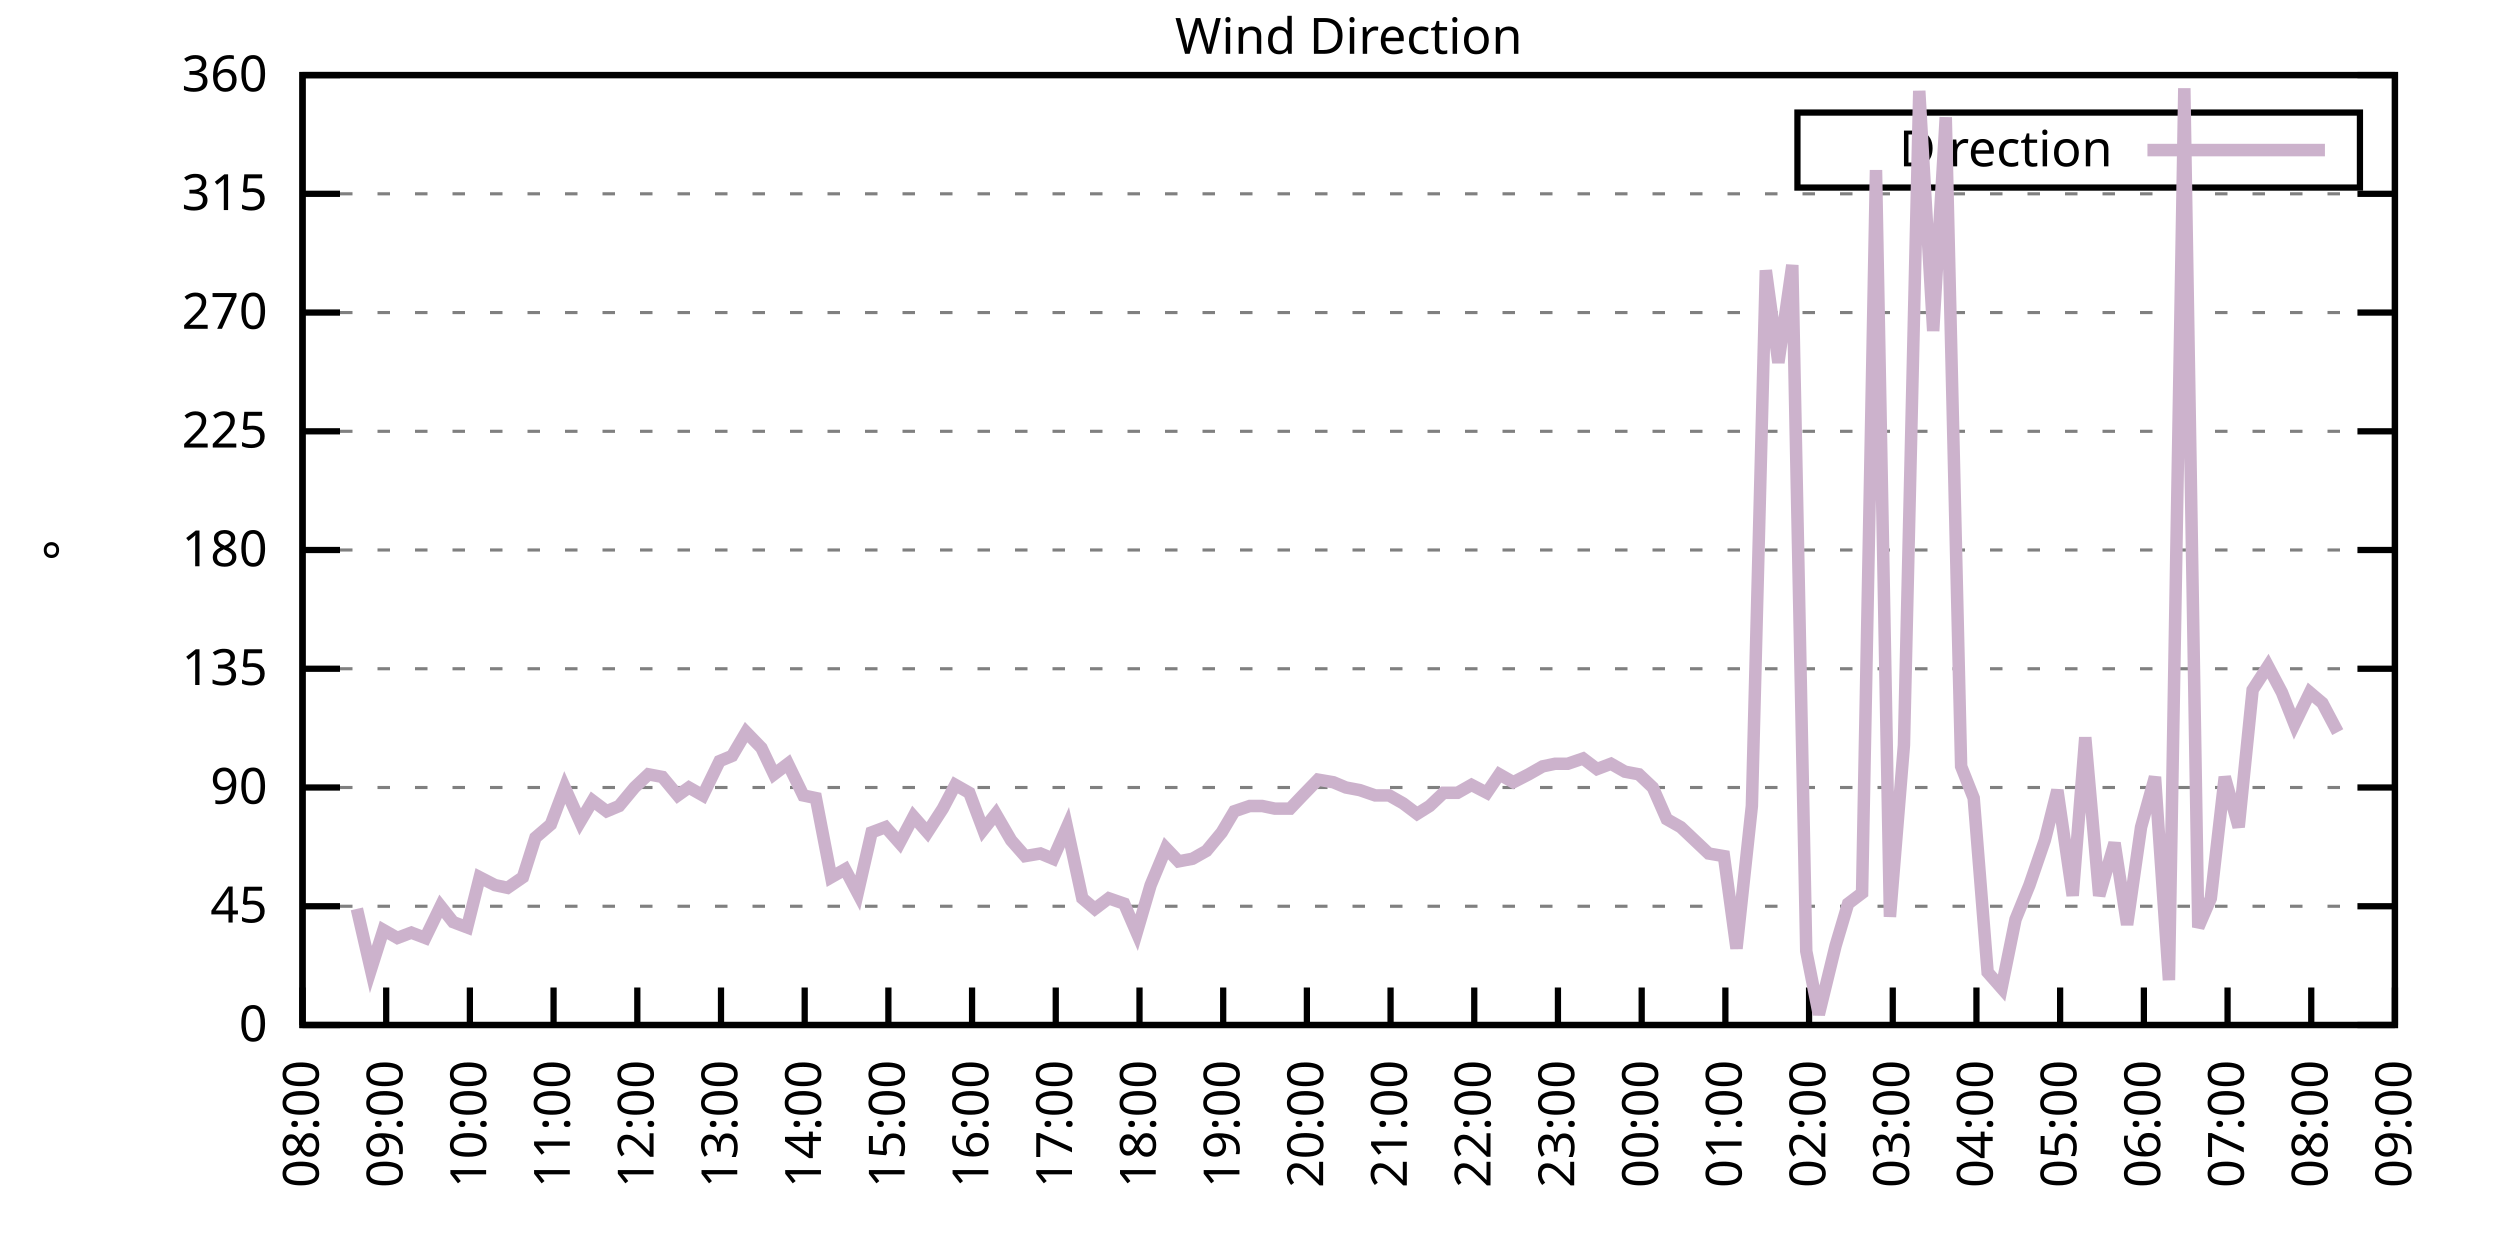
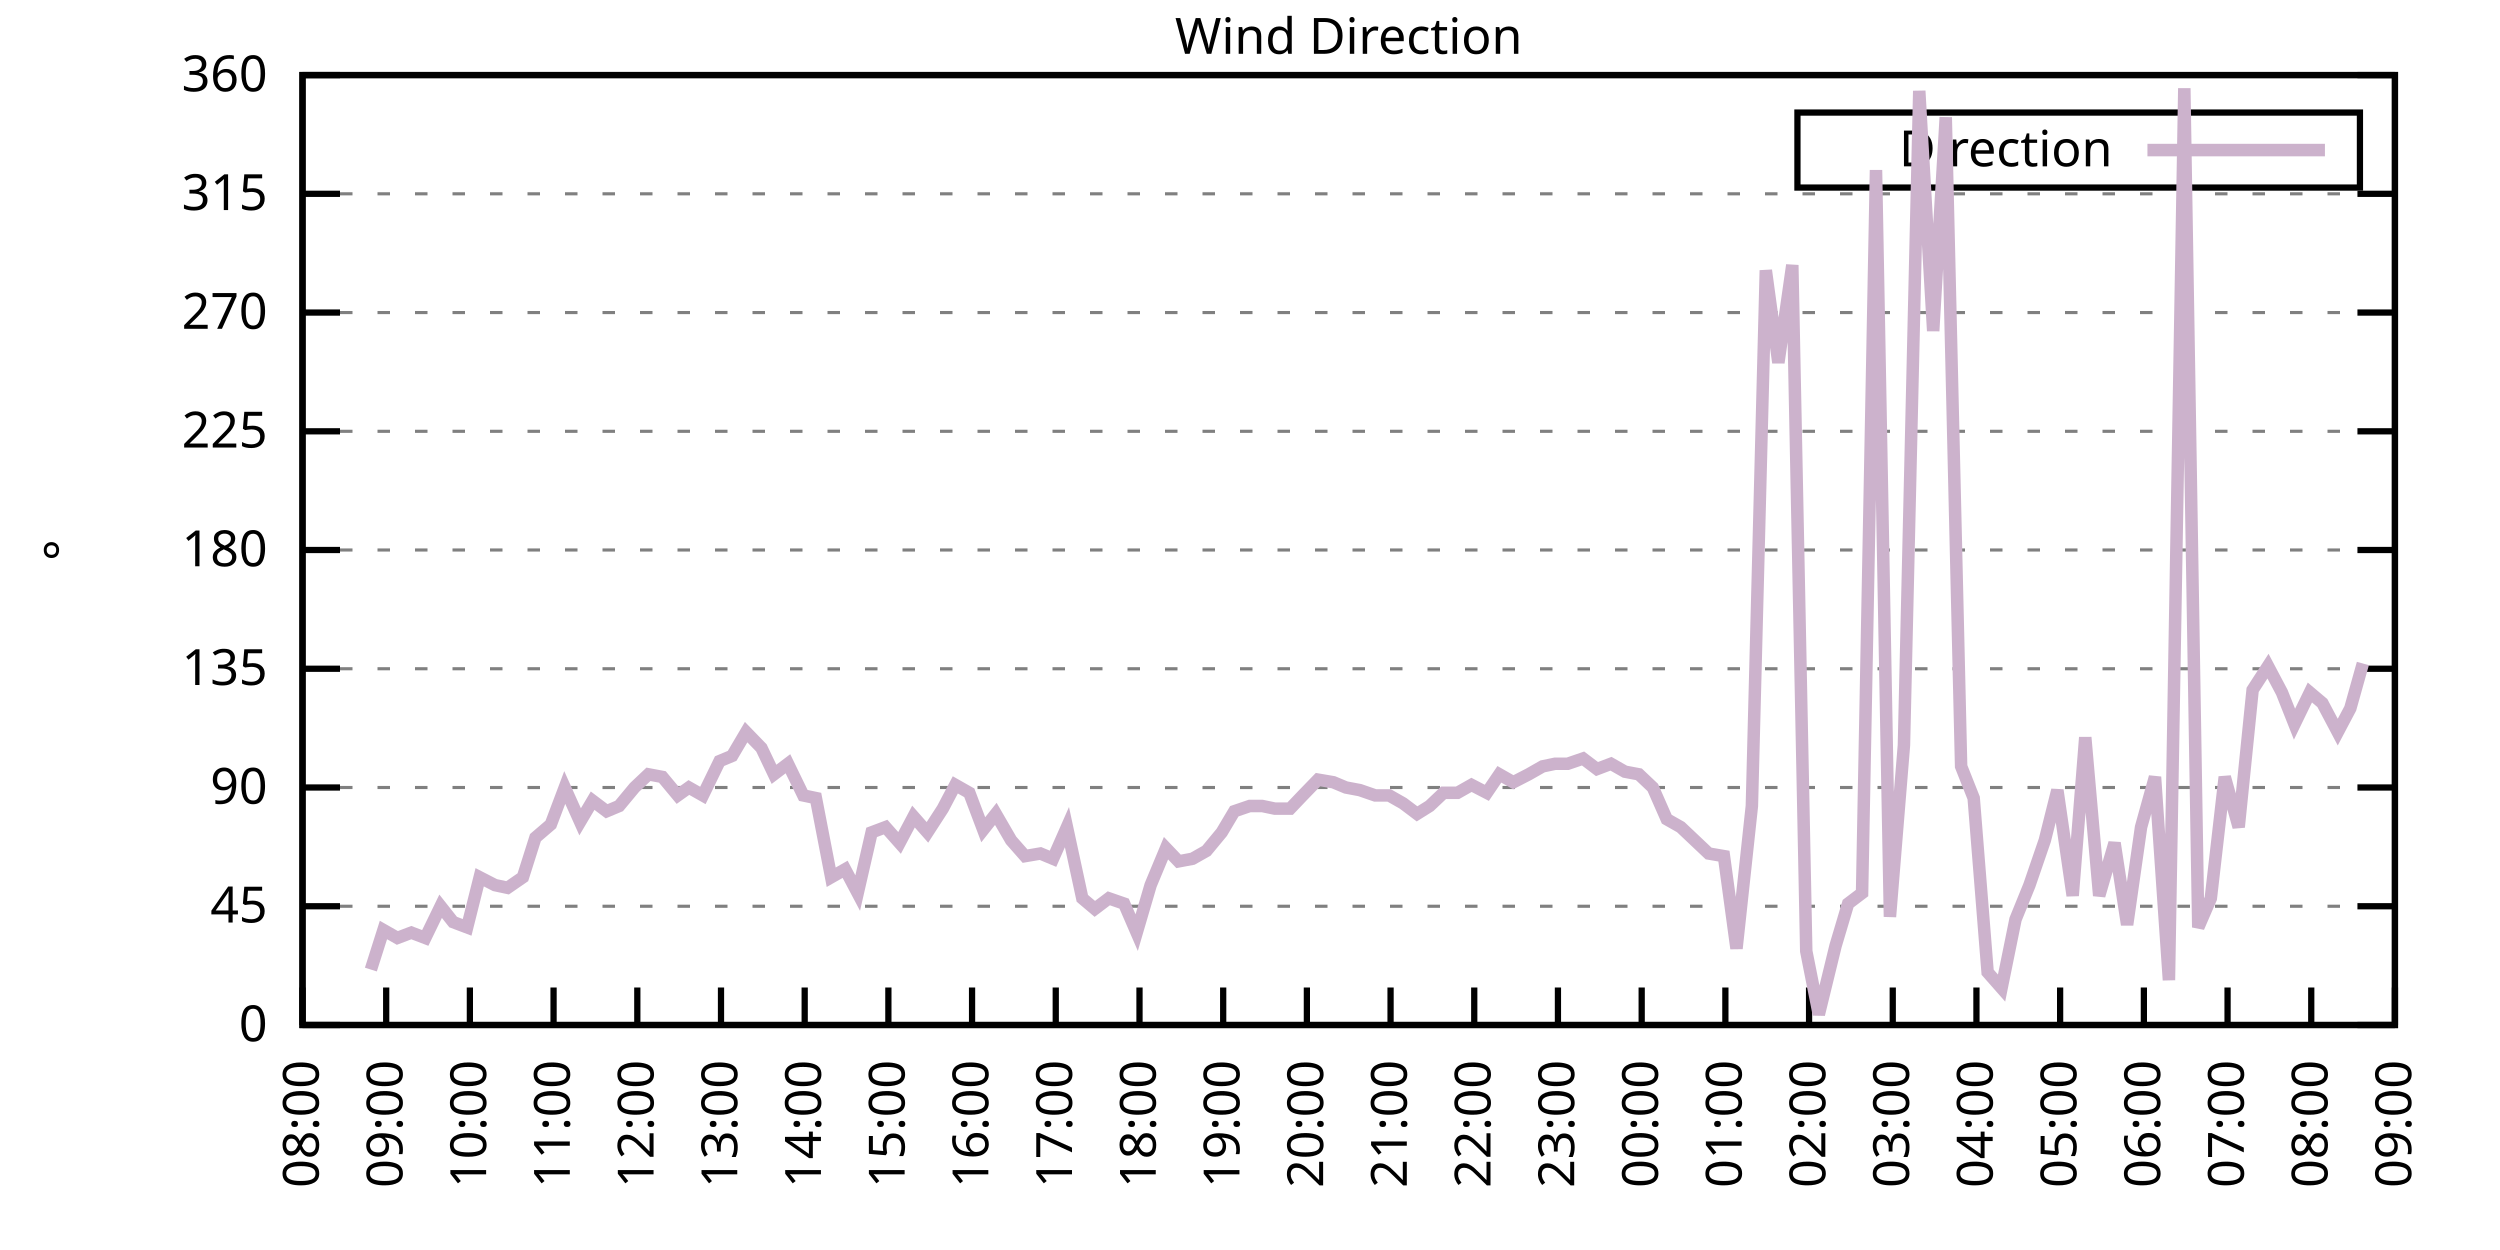
<svg xmlns="http://www.w3.org/2000/svg" xmlns:xlink="http://www.w3.org/1999/xlink" width="400" height="200" viewBox="0 0 400 200">
  <g id="gnuplot_canvas">
    <rect x="0" y="0" width="400" height="200" fill="none" />
    <defs>
      <circle id="gpDot" r="0.5" stroke-width="0.5" stroke="currentColor" />
      <path id="gpPt0" stroke-width="0.333" stroke="currentColor" d="M-1,0 h2 M0,-1 v2" />
      <path id="gpPt1" stroke-width="0.333" stroke="currentColor" d="M-1,-1 L1,1 M1,-1 L-1,1" />
      <path id="gpPt2" stroke-width="0.333" stroke="currentColor" d="M-1,0 L1,0 M0,-1 L0,1 M-1,-1 L1,1 M-1,1 L1,-1" />
      <rect id="gpPt3" stroke-width="0.333" stroke="currentColor" x="-1" y="-1" width="2" height="2" />
      <rect id="gpPt4" stroke-width="0.333" stroke="currentColor" fill="currentColor" x="-1" y="-1" width="2" height="2" />
      <circle id="gpPt5" stroke-width="0.333" stroke="currentColor" cx="0" cy="0" r="1" />
      <use xlink:href="#gpPt5" id="gpPt6" fill="currentColor" stroke="none" />
      <path id="gpPt7" stroke-width="0.333" stroke="currentColor" d="M0,-1.33 L-1.33,0.67 L1.33,0.67 z" />
      <use xlink:href="#gpPt7" id="gpPt8" fill="currentColor" stroke="none" />
      <use xlink:href="#gpPt7" id="gpPt9" stroke="currentColor" transform="rotate(180)" />
      <use xlink:href="#gpPt9" id="gpPt10" fill="currentColor" stroke="none" />
      <use xlink:href="#gpPt3" id="gpPt11" stroke="currentColor" transform="rotate(45)" />
      <use xlink:href="#gpPt11" id="gpPt12" fill="currentColor" stroke="none" />
      <path id="gpPt13" stroke-width="0.333" stroke="currentColor" d="M0,1.330 L1.265,0.411 L0.782,-1.067 L-0.782,-1.076 L-1.265,0.411 z" />
      <use xlink:href="#gpPt13" id="gpPt14" fill="currentColor" stroke="none" />
      <filter id="textbox" filterUnits="objectBoundingBox" x="0" y="0" height="1" width="1">
        <feFlood flood-color="white" flood-opacity="1" result="bgnd" />
        <feComposite in="SourceGraphic" in2="bgnd" operator="atop" />
      </filter>
      <filter id="greybox" filterUnits="objectBoundingBox" x="0" y="0" height="1" width="1">
        <feFlood flood-color="lightgrey" flood-opacity="1" result="grey" />
        <feComposite in="SourceGraphic" in2="grey" operator="atop" />
      </filter>
    </defs>
    <g fill="none" color="white" stroke="currentColor" stroke-width="1.00" stroke-linecap="butt" stroke-linejoin="miter">
</g>
    <g fill="none" color="black" stroke="currentColor" stroke-width="1.00" stroke-linecap="butt" stroke-linejoin="miter">
      <g stroke="none" shape-rendering="crispEdges">
        <polygon fill="rgb(255, 255, 255)" points="48.40,164.00 383.18,164.00 383.18,12.02 48.40,12.02 " />
      </g>
    </g>
    <g fill="none" color="black" stroke="currentColor" stroke-width="1.00" stroke-linecap="butt" stroke-linejoin="miter">
</g>
    <g fill="none" color="black" stroke="black" stroke-width="0.50" stroke-linecap="butt" stroke-linejoin="miter">
</g>
    <g fill="none" color="gray" stroke="currentColor" stroke-width="0.50" stroke-linecap="butt" stroke-linejoin="miter">
      <path stroke="gray" stroke-dasharray="2,4" class="gridline" d="M48.40,164.00 L383.19,164.00  " />
    </g>
    <g fill="none" color="gray" stroke="gray" stroke-width="1.00" stroke-linecap="butt" stroke-linejoin="miter">
</g>
    <g fill="none" color="black" stroke="currentColor" stroke-width="1.00" stroke-linecap="butt" stroke-linejoin="miter">
      <path stroke="black" d="M48.40,164.00 L54.40,164.00 M383.19,164.00 L377.19,164.00  " />
      <g transform="translate(42.80,166.60)" stroke="none" fill="black" font-family="Sans" font-size="8.00" text-anchor="end">
        <text>
          <tspan font-family="Sans"> 0</tspan>
        </text>
      </g>
    </g>
    <g fill="none" color="black" stroke="currentColor" stroke-width="1.00" stroke-linecap="butt" stroke-linejoin="miter">
</g>
    <g fill="none" color="black" stroke="black" stroke-width="0.50" stroke-linecap="butt" stroke-linejoin="miter">
</g>
    <g fill="none" color="gray" stroke="currentColor" stroke-width="0.50" stroke-linecap="butt" stroke-linejoin="miter">
      <path stroke="gray" stroke-dasharray="2,4" class="gridline" d="M48.40,145.00 L383.19,145.00  " />
    </g>
    <g fill="none" color="gray" stroke="gray" stroke-width="1.00" stroke-linecap="butt" stroke-linejoin="miter">
</g>
    <g fill="none" color="black" stroke="currentColor" stroke-width="1.00" stroke-linecap="butt" stroke-linejoin="miter">
      <path stroke="black" d="M48.40,145.00 L54.40,145.00 M383.19,145.00 L377.19,145.00  " />
      <g transform="translate(42.80,147.60)" stroke="none" fill="black" font-family="Sans" font-size="8.00" text-anchor="end">
        <text>
          <tspan font-family="Sans"> 45</tspan>
        </text>
      </g>
    </g>
    <g fill="none" color="black" stroke="currentColor" stroke-width="1.00" stroke-linecap="butt" stroke-linejoin="miter">
</g>
    <g fill="none" color="black" stroke="black" stroke-width="0.50" stroke-linecap="butt" stroke-linejoin="miter">
</g>
    <g fill="none" color="gray" stroke="currentColor" stroke-width="0.50" stroke-linecap="butt" stroke-linejoin="miter">
      <path stroke="gray" stroke-dasharray="2,4" class="gridline" d="M48.40,126.00 L383.19,126.00  " />
    </g>
    <g fill="none" color="gray" stroke="gray" stroke-width="1.00" stroke-linecap="butt" stroke-linejoin="miter">
</g>
    <g fill="none" color="black" stroke="currentColor" stroke-width="1.00" stroke-linecap="butt" stroke-linejoin="miter">
      <path stroke="black" d="M48.40,126.00 L54.40,126.00 M383.19,126.00 L377.19,126.00  " />
      <g transform="translate(42.80,128.60)" stroke="none" fill="black" font-family="Sans" font-size="8.00" text-anchor="end">
        <text>
          <tspan font-family="Sans"> 90</tspan>
        </text>
      </g>
    </g>
    <g fill="none" color="black" stroke="currentColor" stroke-width="1.00" stroke-linecap="butt" stroke-linejoin="miter">
</g>
    <g fill="none" color="black" stroke="black" stroke-width="0.50" stroke-linecap="butt" stroke-linejoin="miter">
</g>
    <g fill="none" color="gray" stroke="currentColor" stroke-width="0.50" stroke-linecap="butt" stroke-linejoin="miter">
      <path stroke="gray" stroke-dasharray="2,4" class="gridline" d="M48.40,107.00 L383.19,107.00  " />
    </g>
    <g fill="none" color="gray" stroke="gray" stroke-width="1.00" stroke-linecap="butt" stroke-linejoin="miter">
</g>
    <g fill="none" color="black" stroke="currentColor" stroke-width="1.00" stroke-linecap="butt" stroke-linejoin="miter">
      <path stroke="black" d="M48.40,107.00 L54.40,107.00 M383.19,107.00 L377.19,107.00  " />
      <g transform="translate(42.80,109.60)" stroke="none" fill="black" font-family="Sans" font-size="8.00" text-anchor="end">
        <text>
          <tspan font-family="Sans"> 135</tspan>
        </text>
      </g>
    </g>
    <g fill="none" color="black" stroke="currentColor" stroke-width="1.00" stroke-linecap="butt" stroke-linejoin="miter">
</g>
    <g fill="none" color="black" stroke="black" stroke-width="0.50" stroke-linecap="butt" stroke-linejoin="miter">
</g>
    <g fill="none" color="gray" stroke="currentColor" stroke-width="0.50" stroke-linecap="butt" stroke-linejoin="miter">
      <path stroke="gray" stroke-dasharray="2,4" class="gridline" d="M48.40,88.00 L383.19,88.00  " />
    </g>
    <g fill="none" color="gray" stroke="gray" stroke-width="1.00" stroke-linecap="butt" stroke-linejoin="miter">
</g>
    <g fill="none" color="black" stroke="currentColor" stroke-width="1.00" stroke-linecap="butt" stroke-linejoin="miter">
      <path stroke="black" d="M48.40,88.00 L54.40,88.00 M383.19,88.00 L377.19,88.00  " />
      <g transform="translate(42.80,90.60)" stroke="none" fill="black" font-family="Sans" font-size="8.00" text-anchor="end">
        <text>
          <tspan font-family="Sans"> 180</tspan>
        </text>
      </g>
    </g>
    <g fill="none" color="black" stroke="currentColor" stroke-width="1.00" stroke-linecap="butt" stroke-linejoin="miter">
</g>
    <g fill="none" color="black" stroke="black" stroke-width="0.50" stroke-linecap="butt" stroke-linejoin="miter">
</g>
    <g fill="none" color="gray" stroke="currentColor" stroke-width="0.50" stroke-linecap="butt" stroke-linejoin="miter">
      <path stroke="gray" stroke-dasharray="2,4" class="gridline" d="M48.40,69.01 L383.19,69.01  " />
    </g>
    <g fill="none" color="gray" stroke="gray" stroke-width="1.00" stroke-linecap="butt" stroke-linejoin="miter">
</g>
    <g fill="none" color="black" stroke="currentColor" stroke-width="1.00" stroke-linecap="butt" stroke-linejoin="miter">
      <path stroke="black" d="M48.40,69.01 L54.40,69.01 M383.19,69.01 L377.19,69.01  " />
      <g transform="translate(42.80,71.61)" stroke="none" fill="black" font-family="Sans" font-size="8.00" text-anchor="end">
        <text>
          <tspan font-family="Sans"> 225</tspan>
        </text>
      </g>
    </g>
    <g fill="none" color="black" stroke="currentColor" stroke-width="1.00" stroke-linecap="butt" stroke-linejoin="miter">
</g>
    <g fill="none" color="black" stroke="black" stroke-width="0.50" stroke-linecap="butt" stroke-linejoin="miter">
</g>
    <g fill="none" color="gray" stroke="currentColor" stroke-width="0.50" stroke-linecap="butt" stroke-linejoin="miter">
      <path stroke="gray" stroke-dasharray="2,4" class="gridline" d="M48.40,50.01 L383.19,50.01  " />
    </g>
    <g fill="none" color="gray" stroke="gray" stroke-width="1.00" stroke-linecap="butt" stroke-linejoin="miter">
</g>
    <g fill="none" color="black" stroke="currentColor" stroke-width="1.00" stroke-linecap="butt" stroke-linejoin="miter">
      <path stroke="black" d="M48.40,50.01 L54.40,50.01 M383.19,50.01 L377.19,50.01  " />
      <g transform="translate(42.80,52.61)" stroke="none" fill="black" font-family="Sans" font-size="8.00" text-anchor="end">
        <text>
          <tspan font-family="Sans"> 270</tspan>
        </text>
      </g>
    </g>
    <g fill="none" color="black" stroke="currentColor" stroke-width="1.00" stroke-linecap="butt" stroke-linejoin="miter">
</g>
    <g fill="none" color="black" stroke="black" stroke-width="0.50" stroke-linecap="butt" stroke-linejoin="miter">
</g>
    <g fill="none" color="gray" stroke="currentColor" stroke-width="0.50" stroke-linecap="butt" stroke-linejoin="miter">
      <path stroke="gray" stroke-dasharray="2,4" class="gridline" d="M48.40,31.01 L383.19,31.01  " />
    </g>
    <g fill="none" color="gray" stroke="gray" stroke-width="1.00" stroke-linecap="butt" stroke-linejoin="miter">
</g>
    <g fill="none" color="black" stroke="currentColor" stroke-width="1.00" stroke-linecap="butt" stroke-linejoin="miter">
      <path stroke="black" d="M48.40,31.01 L54.40,31.01 M383.19,31.01 L377.19,31.01  " />
      <g transform="translate(42.80,33.61)" stroke="none" fill="black" font-family="Sans" font-size="8.00" text-anchor="end">
        <text>
          <tspan font-family="Sans"> 315</tspan>
        </text>
      </g>
    </g>
    <g fill="none" color="black" stroke="currentColor" stroke-width="1.00" stroke-linecap="butt" stroke-linejoin="miter">
</g>
    <g fill="none" color="black" stroke="black" stroke-width="0.50" stroke-linecap="butt" stroke-linejoin="miter">
</g>
    <g fill="none" color="gray" stroke="currentColor" stroke-width="0.50" stroke-linecap="butt" stroke-linejoin="miter">
      <path stroke="gray" stroke-dasharray="2,4" class="gridline" d="M48.40,12.01 L383.19,12.01  " />
    </g>
    <g fill="none" color="gray" stroke="gray" stroke-width="1.00" stroke-linecap="butt" stroke-linejoin="miter">
</g>
    <g fill="none" color="black" stroke="currentColor" stroke-width="1.00" stroke-linecap="butt" stroke-linejoin="miter">
      <path stroke="black" d="M48.40,12.01 L54.40,12.01 M383.19,12.01 L377.19,12.01  " />
      <g transform="translate(42.80,14.61)" stroke="none" fill="black" font-family="Sans" font-size="8.00" text-anchor="end">
        <text>
          <tspan font-family="Sans"> 360</tspan>
        </text>
      </g>
    </g>
    <g fill="none" color="black" stroke="currentColor" stroke-width="1.00" stroke-linecap="butt" stroke-linejoin="miter">
      <path stroke="black" d="M48.40,164.00 L48.40,158.00  " />
      <g transform="translate(51.00,169.60) rotate(270.00)" stroke="none" fill="black" font-family="Sans" font-size="8.00" text-anchor="end">
        <text>
          <tspan font-family="Sans">08:00</tspan>
        </text>
      </g>
    </g>
    <g fill="none" color="black" stroke="currentColor" stroke-width="1.00" stroke-linecap="butt" stroke-linejoin="miter">
      <path stroke="black" d="M61.79,164.00 L61.79,158.00  " />
      <g transform="translate(64.39,169.60) rotate(270.00)" stroke="none" fill="black" font-family="Sans" font-size="8.00" text-anchor="end">
        <text>
          <tspan font-family="Sans">09:00</tspan>
        </text>
      </g>
    </g>
    <g fill="none" color="black" stroke="currentColor" stroke-width="1.00" stroke-linecap="butt" stroke-linejoin="miter">
      <path stroke="black" d="M75.18,164.00 L75.18,158.00  " />
      <g transform="translate(77.78,169.60) rotate(270.00)" stroke="none" fill="black" font-family="Sans" font-size="8.00" text-anchor="end">
        <text>
          <tspan font-family="Sans">10:00</tspan>
        </text>
      </g>
    </g>
    <g fill="none" color="black" stroke="currentColor" stroke-width="1.00" stroke-linecap="butt" stroke-linejoin="miter">
      <path stroke="black" d="M88.57,164.00 L88.57,158.00  " />
      <g transform="translate(91.17,169.60) rotate(270.00)" stroke="none" fill="black" font-family="Sans" font-size="8.00" text-anchor="end">
        <text>
          <tspan font-family="Sans">11:00</tspan>
        </text>
      </g>
    </g>
    <g fill="none" color="black" stroke="currentColor" stroke-width="1.00" stroke-linecap="butt" stroke-linejoin="miter">
      <path stroke="black" d="M101.97,164.00 L101.97,158.00  " />
      <g transform="translate(104.57,169.60) rotate(270.00)" stroke="none" fill="black" font-family="Sans" font-size="8.00" text-anchor="end">
        <text>
          <tspan font-family="Sans">12:00</tspan>
        </text>
      </g>
    </g>
    <g fill="none" color="black" stroke="currentColor" stroke-width="1.00" stroke-linecap="butt" stroke-linejoin="miter">
      <path stroke="black" d="M115.36,164.00 L115.36,158.00  " />
      <g transform="translate(117.96,169.60) rotate(270.00)" stroke="none" fill="black" font-family="Sans" font-size="8.00" text-anchor="end">
        <text>
          <tspan font-family="Sans">13:00</tspan>
        </text>
      </g>
    </g>
    <g fill="none" color="black" stroke="currentColor" stroke-width="1.00" stroke-linecap="butt" stroke-linejoin="miter">
      <path stroke="black" d="M128.75,164.00 L128.75,158.00  " />
      <g transform="translate(131.35,169.60) rotate(270.00)" stroke="none" fill="black" font-family="Sans" font-size="8.00" text-anchor="end">
        <text>
          <tspan font-family="Sans">14:00</tspan>
        </text>
      </g>
    </g>
    <g fill="none" color="black" stroke="currentColor" stroke-width="1.00" stroke-linecap="butt" stroke-linejoin="miter">
      <path stroke="black" d="M142.14,164.00 L142.14,158.00  " />
      <g transform="translate(144.74,169.60) rotate(270.00)" stroke="none" fill="black" font-family="Sans" font-size="8.00" text-anchor="end">
        <text>
          <tspan font-family="Sans">15:00</tspan>
        </text>
      </g>
    </g>
    <g fill="none" color="black" stroke="currentColor" stroke-width="1.00" stroke-linecap="butt" stroke-linejoin="miter">
      <path stroke="black" d="M155.53,164.00 L155.53,158.00  " />
      <g transform="translate(158.13,169.60) rotate(270.00)" stroke="none" fill="black" font-family="Sans" font-size="8.00" text-anchor="end">
        <text>
          <tspan font-family="Sans">16:00</tspan>
        </text>
      </g>
    </g>
    <g fill="none" color="black" stroke="currentColor" stroke-width="1.00" stroke-linecap="butt" stroke-linejoin="miter">
      <path stroke="black" d="M168.92,164.00 L168.92,158.00  " />
      <g transform="translate(171.52,169.60) rotate(270.00)" stroke="none" fill="black" font-family="Sans" font-size="8.00" text-anchor="end">
        <text>
          <tspan font-family="Sans">17:00</tspan>
        </text>
      </g>
    </g>
    <g fill="none" color="black" stroke="currentColor" stroke-width="1.00" stroke-linecap="butt" stroke-linejoin="miter">
      <path stroke="black" d="M182.32,164.00 L182.32,158.00  " />
      <g transform="translate(184.92,169.60) rotate(270.00)" stroke="none" fill="black" font-family="Sans" font-size="8.00" text-anchor="end">
        <text>
          <tspan font-family="Sans">18:00</tspan>
        </text>
      </g>
    </g>
    <g fill="none" color="black" stroke="currentColor" stroke-width="1.00" stroke-linecap="butt" stroke-linejoin="miter">
      <path stroke="black" d="M195.71,164.00 L195.71,158.00  " />
      <g transform="translate(198.31,169.60) rotate(270.00)" stroke="none" fill="black" font-family="Sans" font-size="8.00" text-anchor="end">
        <text>
          <tspan font-family="Sans">19:00</tspan>
        </text>
      </g>
    </g>
    <g fill="none" color="black" stroke="currentColor" stroke-width="1.00" stroke-linecap="butt" stroke-linejoin="miter">
      <path stroke="black" d="M209.10,164.00 L209.10,158.00  " />
      <g transform="translate(211.70,169.60) rotate(270.00)" stroke="none" fill="black" font-family="Sans" font-size="8.00" text-anchor="end">
        <text>
          <tspan font-family="Sans">20:00</tspan>
        </text>
      </g>
    </g>
    <g fill="none" color="black" stroke="currentColor" stroke-width="1.00" stroke-linecap="butt" stroke-linejoin="miter">
      <path stroke="black" d="M222.49,164.00 L222.49,158.00  " />
      <g transform="translate(225.09,169.60) rotate(270.00)" stroke="none" fill="black" font-family="Sans" font-size="8.00" text-anchor="end">
        <text>
          <tspan font-family="Sans">21:00</tspan>
        </text>
      </g>
    </g>
    <g fill="none" color="black" stroke="currentColor" stroke-width="1.00" stroke-linecap="butt" stroke-linejoin="miter">
      <path stroke="black" d="M235.88,164.00 L235.88,158.00  " />
      <g transform="translate(238.48,169.60) rotate(270.00)" stroke="none" fill="black" font-family="Sans" font-size="8.00" text-anchor="end">
        <text>
          <tspan font-family="Sans">22:00</tspan>
        </text>
      </g>
    </g>
    <g fill="none" color="black" stroke="currentColor" stroke-width="1.00" stroke-linecap="butt" stroke-linejoin="miter">
      <path stroke="black" d="M249.27,164.00 L249.27,158.00  " />
      <g transform="translate(251.87,169.60) rotate(270.00)" stroke="none" fill="black" font-family="Sans" font-size="8.00" text-anchor="end">
        <text>
          <tspan font-family="Sans">23:00</tspan>
        </text>
      </g>
    </g>
    <g fill="none" color="black" stroke="currentColor" stroke-width="1.00" stroke-linecap="butt" stroke-linejoin="miter">
      <path stroke="black" d="M262.67,164.00 L262.67,158.00  " />
      <g transform="translate(265.27,169.60) rotate(270.00)" stroke="none" fill="black" font-family="Sans" font-size="8.00" text-anchor="end">
        <text>
          <tspan font-family="Sans">00:00</tspan>
        </text>
      </g>
    </g>
    <g fill="none" color="black" stroke="currentColor" stroke-width="1.00" stroke-linecap="butt" stroke-linejoin="miter">
      <path stroke="black" d="M276.06,164.00 L276.06,158.00  " />
      <g transform="translate(278.66,169.60) rotate(270.00)" stroke="none" fill="black" font-family="Sans" font-size="8.00" text-anchor="end">
        <text>
          <tspan font-family="Sans">01:00</tspan>
        </text>
      </g>
    </g>
    <g fill="none" color="black" stroke="currentColor" stroke-width="1.00" stroke-linecap="butt" stroke-linejoin="miter">
      <path stroke="black" d="M289.45,164.00 L289.45,158.00  " />
      <g transform="translate(292.05,169.60) rotate(270.00)" stroke="none" fill="black" font-family="Sans" font-size="8.00" text-anchor="end">
        <text>
          <tspan font-family="Sans">02:00</tspan>
        </text>
      </g>
    </g>
    <g fill="none" color="black" stroke="currentColor" stroke-width="1.00" stroke-linecap="butt" stroke-linejoin="miter">
      <path stroke="black" d="M302.84,164.00 L302.84,158.00  " />
      <g transform="translate(305.44,169.60) rotate(270.00)" stroke="none" fill="black" font-family="Sans" font-size="8.00" text-anchor="end">
        <text>
          <tspan font-family="Sans">03:00</tspan>
        </text>
      </g>
    </g>
    <g fill="none" color="black" stroke="currentColor" stroke-width="1.00" stroke-linecap="butt" stroke-linejoin="miter">
      <path stroke="black" d="M316.23,164.00 L316.23,158.00  " />
      <g transform="translate(318.83,169.60) rotate(270.00)" stroke="none" fill="black" font-family="Sans" font-size="8.00" text-anchor="end">
        <text>
          <tspan font-family="Sans">04:00</tspan>
        </text>
      </g>
    </g>
    <g fill="none" color="black" stroke="currentColor" stroke-width="1.00" stroke-linecap="butt" stroke-linejoin="miter">
      <path stroke="black" d="M329.62,164.00 L329.62,158.00  " />
      <g transform="translate(332.22,169.60) rotate(270.00)" stroke="none" fill="black" font-family="Sans" font-size="8.00" text-anchor="end">
        <text>
          <tspan font-family="Sans">05:00</tspan>
        </text>
      </g>
    </g>
    <g fill="none" color="black" stroke="currentColor" stroke-width="1.00" stroke-linecap="butt" stroke-linejoin="miter">
      <path stroke="black" d="M343.02,164.00 L343.02,158.00  " />
      <g transform="translate(345.62,169.60) rotate(270.00)" stroke="none" fill="black" font-family="Sans" font-size="8.00" text-anchor="end">
        <text>
          <tspan font-family="Sans">06:00</tspan>
        </text>
      </g>
    </g>
    <g fill="none" color="black" stroke="currentColor" stroke-width="1.00" stroke-linecap="butt" stroke-linejoin="miter">
      <path stroke="black" d="M356.41,164.00 L356.41,158.00  " />
      <g transform="translate(359.01,169.60) rotate(270.00)" stroke="none" fill="black" font-family="Sans" font-size="8.00" text-anchor="end">
        <text>
          <tspan font-family="Sans">07:00</tspan>
        </text>
      </g>
    </g>
    <g fill="none" color="black" stroke="currentColor" stroke-width="1.00" stroke-linecap="butt" stroke-linejoin="miter">
      <path stroke="black" d="M369.80,164.00 L369.80,158.00  " />
      <g transform="translate(372.40,169.60) rotate(270.00)" stroke="none" fill="black" font-family="Sans" font-size="8.00" text-anchor="end">
        <text>
          <tspan font-family="Sans">08:00</tspan>
        </text>
      </g>
    </g>
    <g fill="none" color="black" stroke="currentColor" stroke-width="1.00" stroke-linecap="butt" stroke-linejoin="miter">
      <path stroke="black" d="M383.19,164.00 L383.19,158.00  " />
      <g transform="translate(385.79,169.60) rotate(270.00)" stroke="none" fill="black" font-family="Sans" font-size="8.00" text-anchor="end">
        <text>
          <tspan font-family="Sans">09:00</tspan>
        </text>
      </g>
    </g>
    <g fill="none" color="black" stroke="currentColor" stroke-width="1.00" stroke-linecap="butt" stroke-linejoin="miter">
</g>
    <g fill="none" color="black" stroke="currentColor" stroke-width="1.00" stroke-linecap="butt" stroke-linejoin="miter">
      <path stroke="black" d="M48.40,12.01 L48.40,164.00 L383.19,164.00 L383.19,12.01 L48.40,12.01 Z  " />
    </g>
    <g fill="none" color="black" stroke="currentColor" stroke-width="1.00" stroke-linecap="butt" stroke-linejoin="miter">
</g>
    <g fill="none" color="black" stroke="currentColor" stroke-width="1.00" stroke-linecap="butt" stroke-linejoin="miter">
      <path stroke="black" d="M287.59,30.01 L287.59,18.01 L377.59,18.01 L377.59,30.01 L287.59,30.01 Z  " />
    </g>
    <g id="Wind_direction_plot_1">
      <g fill="none" color="white" stroke="black" stroke-width="2.00" stroke-linecap="butt" stroke-linejoin="miter">
</g>
      <g fill="none" color="black" stroke="currentColor" stroke-width="2.00" stroke-linecap="butt" stroke-linejoin="miter">
        <g transform="translate(337.99,26.61)" stroke="none" fill="black" font-family="Sans" font-size="8.00" text-anchor="end">
          <text>
            <tspan font-family="Sans">Direction</tspan>
          </text>
        </g>
      </g>
      <g fill="none" color="black" stroke="currentColor" stroke-width="2.00" stroke-linecap="butt" stroke-linejoin="miter">
-         <path stroke="rgb(204, 178, 204)" d="M343.59,24.01 L371.99,24.01 M57.10,145.42 L59.34,155.13 L61.35,148.80 L63.58,150.07 L65.81,149.22 L68.04,150.07   L70.50,145.00 L72.50,147.53 L74.74,148.38 L76.75,140.36 L79.20,141.62 L81.21,142.05 L83.66,140.36 L85.67,134.02   L88.13,131.91 L90.36,126.00 L92.82,131.49 L94.82,128.11 L97.06,129.80 L99.06,128.96 L101.52,126.00 L103.75,123.89   L105.98,124.31 L108.44,127.27 L110.22,126.00 L112.46,127.27 L115.13,121.78 L117.14,120.94 L119.38,117.14 L121.83,119.67   L123.84,123.89 L126.07,122.20 L128.53,127.27 L130.54,127.69 L132.99,140.36 L135.22,139.09 L137.23,142.89 L139.46,133.18   L141.69,132.34 L143.93,134.87 L146.16,130.65 L148.39,133.18 L150.85,129.38 L152.85,125.58 L155.09,126.85 L157.32,132.76   L159.33,130.22 L161.78,134.45 L164.01,136.98 L166.47,136.56 L168.48,137.40 L170.71,132.34 L173.17,143.73 L175.17,145.42   L177.41,143.73 L179.86,144.58 L181.87,149.22 L184.10,141.62 L186.56,135.71 L188.57,137.82 L190.80,137.40 L193.03,136.14   L195.48,133.18 L197.49,129.80 L199.95,128.96 L201.96,128.96 L203.97,129.38 L206.42,129.38 L208.43,127.27 L210.88,124.74   L213.34,125.16 L215.35,126.00 L217.58,126.42 L220.04,127.27 L222.27,127.27 L224.50,128.54 L226.73,130.22 L228.74,128.96   L230.97,126.85 L233.20,126.85 L235.44,125.58 L237.89,126.85 L239.90,123.89 L242.13,125.16 L244.59,123.89 L246.82,122.62   L248.83,122.20 L250.84,122.20 L253.29,121.36 L255.52,123.05 L257.76,122.20 L259.99,123.47 L262.22,123.89 L264.45,126.00   L266.68,131.07 L268.92,132.34 L271.15,134.45 L273.38,136.56 L275.83,136.98 L277.84,151.76 L280.30,128.96 L282.53,43.25   L284.54,58.03 L286.77,42.41 L289.00,152.18 L291.01,162.31 L293.69,151.33 L295.70,144.58 L297.93,142.89 L300.16,27.21   L302.39,146.69 L304.63,119.25 L307.08,14.54 L309.31,52.96 L311.32,18.77 L313.78,122.62 L315.79,127.69 L318.02,155.56   L320.25,158.09 L322.48,147.11 L324.71,141.62 L327.17,134.45 L329.18,126.42 L331.63,143.31 L333.64,117.98 L335.87,143.31   L338.33,134.87 L340.34,147.96 L342.57,132.34 L344.80,124.31 L347.03,156.82 L349.49,14.12 L351.72,148.38 L353.73,143.73   L355.96,124.31 L358.19,132.34 L360.42,110.38 L362.88,106.58 L365.11,110.80 L367.12,115.87 L369.58,110.80 L371.58,112.49   L374.04,117.14  " />
+         <path stroke="rgb(204, 178, 204)" d="M343.59,24.01 L371.99,24.01 M59.34,155.13 L61.35,148.80 L63.58,150.07 L65.81,149.22 L68.04,150.07 L70.50,145.00   L72.50,147.53 L74.74,148.38 L76.75,140.36 L79.20,141.62 L81.21,142.05 L83.66,140.36 L85.67,134.02 L88.13,131.91   L90.36,126.00 L92.82,131.49 L94.82,128.11 L97.06,129.80 L99.06,128.96 L101.52,126.00 L103.75,123.89 L105.98,124.31   L108.44,127.27 L110.22,126.00 L112.46,127.27 L115.13,121.78 L117.14,120.94 L119.38,117.14 L121.83,119.67 L123.84,123.89   L126.07,122.20 L128.53,127.27 L130.54,127.69 L132.99,140.36 L135.22,139.09 L137.23,142.89 L139.46,133.18 L141.69,132.34   L143.93,134.87 L146.16,130.65 L148.39,133.18 L150.85,129.38 L152.85,125.58 L155.09,126.85 L157.32,132.76 L159.33,130.22   L161.78,134.45 L164.01,136.98 L166.47,136.56 L168.48,137.40 L170.71,132.34 L173.17,143.73 L175.17,145.42 L177.41,143.73   L179.86,144.58 L181.87,149.22 L184.10,141.62 L186.56,135.71 L188.57,137.82 L190.80,137.40 L193.03,136.14 L195.48,133.18   L197.49,129.80 L199.95,128.96 L201.96,128.96 L203.97,129.38 L206.42,129.38 L208.43,127.27 L210.88,124.74 L213.34,125.16   L215.35,126.00 L217.58,126.42 L220.04,127.27 L222.27,127.27 L224.50,128.54 L226.73,130.22 L228.74,128.96 L230.97,126.85   L233.20,126.85 L235.44,125.58 L237.89,126.85 L239.90,123.89 L242.13,125.16 L244.59,123.89 L246.82,122.62 L248.83,122.20   L250.84,122.20 L253.29,121.36 L255.52,123.05 L257.76,122.20 L259.99,123.47 L262.22,123.89 L264.45,126.00 L266.68,131.07   L268.92,132.34 L271.15,134.45 L273.38,136.56 L275.83,136.98 L277.84,151.76 L280.30,128.96 L282.53,43.25 L284.54,58.03   L286.77,42.41 L289.00,152.18 L291.01,162.31 L293.69,151.33 L295.70,144.58 L297.93,142.89 L300.16,27.21 L302.39,146.69   L304.63,119.25 L307.08,14.54 L309.31,52.96 L311.32,18.77 L313.78,122.62 L315.79,127.69 L318.02,155.56 L320.25,158.09   L322.48,147.11 L324.71,141.62 L327.17,134.45 L329.18,126.42 L331.63,143.31 L333.64,117.98 L335.87,143.31 L338.33,134.87   L340.34,147.96 L342.57,132.34 L344.80,124.31 L347.03,156.82 L349.49,14.12 L351.72,148.38 L353.73,143.73 L355.96,124.31   L358.19,132.34 L360.42,110.38 L362.88,106.58 L365.11,110.80 L367.12,115.87 L369.58,110.80 L371.58,112.49 L374.04,117.14   L376.05,113.34 L378.06,106.16  " />
      </g>
    </g>
    <g fill="none" color="black" stroke="currentColor" stroke-width="2.00" stroke-linecap="butt" stroke-linejoin="miter">
</g>
    <g fill="none" color="black" stroke="black" stroke-width="1.00" stroke-linecap="butt" stroke-linejoin="miter">
</g>
    <g fill="none" color="black" stroke="currentColor" stroke-width="1.00" stroke-linecap="butt" stroke-linejoin="miter">
      <path stroke="black" d="M48.40,12.01 L48.40,164.00 L383.19,164.00 L383.19,12.01 L48.40,12.01 Z  " />
      <g transform="translate(12.80,88.01) rotate(270.00)" stroke="none" fill="black" font-family="Sans" font-size="8.00" text-anchor="middle">
        <text>
          <tspan font-family="Sans">°</tspan>
        </text>
      </g>
    </g>
    <g fill="none" color="black" stroke="currentColor" stroke-width="1.00" stroke-linecap="butt" stroke-linejoin="miter">
</g>
    <g fill="none" color="black" stroke="currentColor" stroke-width="1.00" stroke-linecap="butt" stroke-linejoin="miter">
      <g transform="translate(215.79,8.61)" stroke="none" fill="black" font-family="Sans" font-size="8.00" text-anchor="middle">
        <text>
          <tspan font-family="Sans">Wind Direction</tspan>
        </text>
      </g>
    </g>
    <g fill="none" color="black" stroke="currentColor" stroke-width="1.00" stroke-linecap="butt" stroke-linejoin="miter">
</g>
  </g>
</svg>
